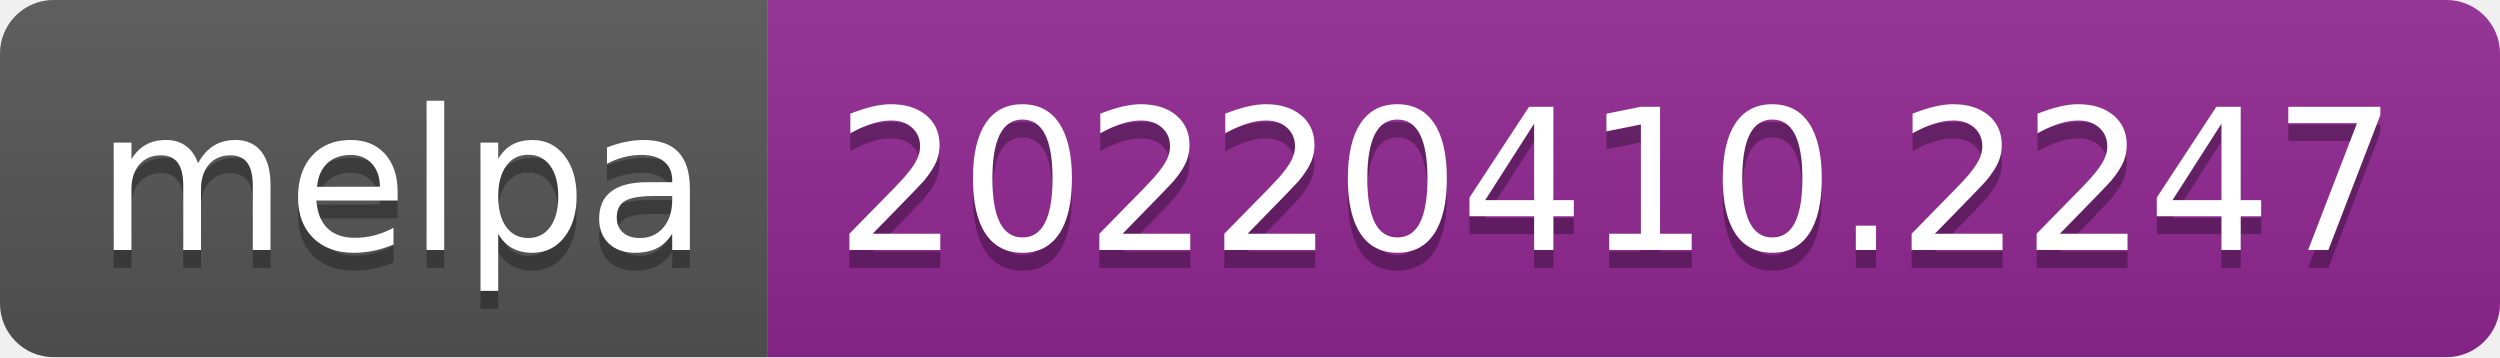
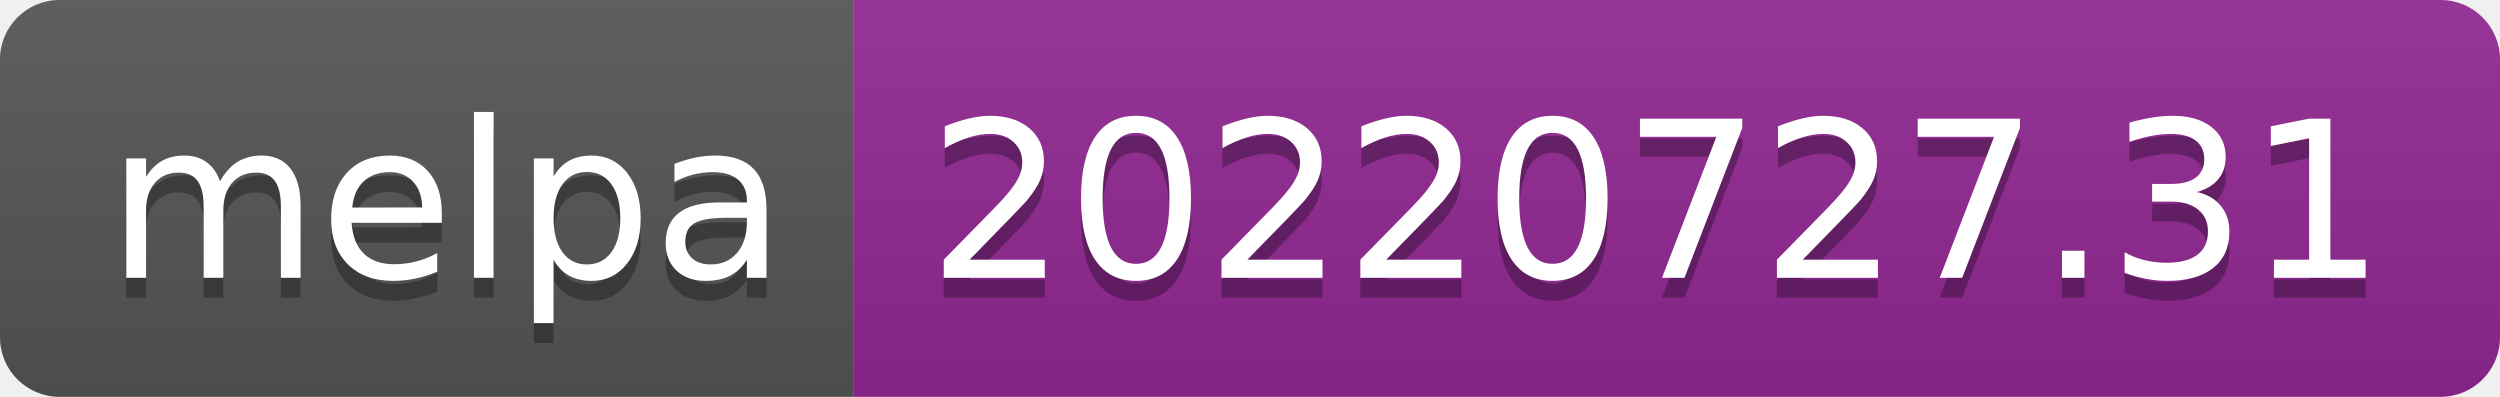
- <svg xmlns="http://www.w3.org/2000/svg" width="140" height="20" role="img" aria-label="melpa: 20220410.2247">
+ <svg xmlns="http://www.w3.org/2000/svg" width="126" height="20" role="img" aria-label="melpa: 20220727.31">
  <linearGradient id="s" x2="0" y2="100%">
    <stop offset="0" stop-color="#bbb" stop-opacity=".1" />
    <stop offset="1" stop-opacity=".1" />
  </linearGradient>
  <clipPath id="r">
-     <rect width="140" height="20" rx="3" fill="#fff" />
+     <rect width="126" height="20" rx="3" fill="#fff" />
  </clipPath>
  <g clip-path="url(#r)">
    <rect width="43" height="20" fill="#555" />
-     <rect x="43" width="97" height="20" fill="#922793" />
-     <rect width="140" height="20" fill="url(#s)" />
+     <rect x="43" width="83" height="20" fill="#922793" />
+     <rect width="126" height="20" fill="url(#s)" />
  </g>
  <g fill="#fff" text-anchor="middle" font-family="Verdana,Geneva,DejaVu Sans,sans-serif" text-rendering="geometricPrecision" font-size="110">
    <text aria-hidden="true" x="225" y="150" fill="#010101" fill-opacity=".3" transform="scale(.1)" textLength="330">melpa</text>
    <text x="225" y="140" transform="scale(.1)" fill="#fff" textLength="330">melpa</text>
-     <text aria-hidden="true" x="905" y="150" fill="#010101" fill-opacity=".3" transform="scale(.1)" textLength="870">20220410.2247</text>
-     <text x="905" y="140" transform="scale(.1)" fill="#fff" textLength="870">20220410.2247</text>
+     <text aria-hidden="true" x="835" y="150" fill="#010101" fill-opacity=".3" transform="scale(.1)" textLength="730">20220727.31</text>
+     <text x="835" y="140" transform="scale(.1)" fill="#fff" textLength="730">20220727.31</text>
  </g>
</svg>
